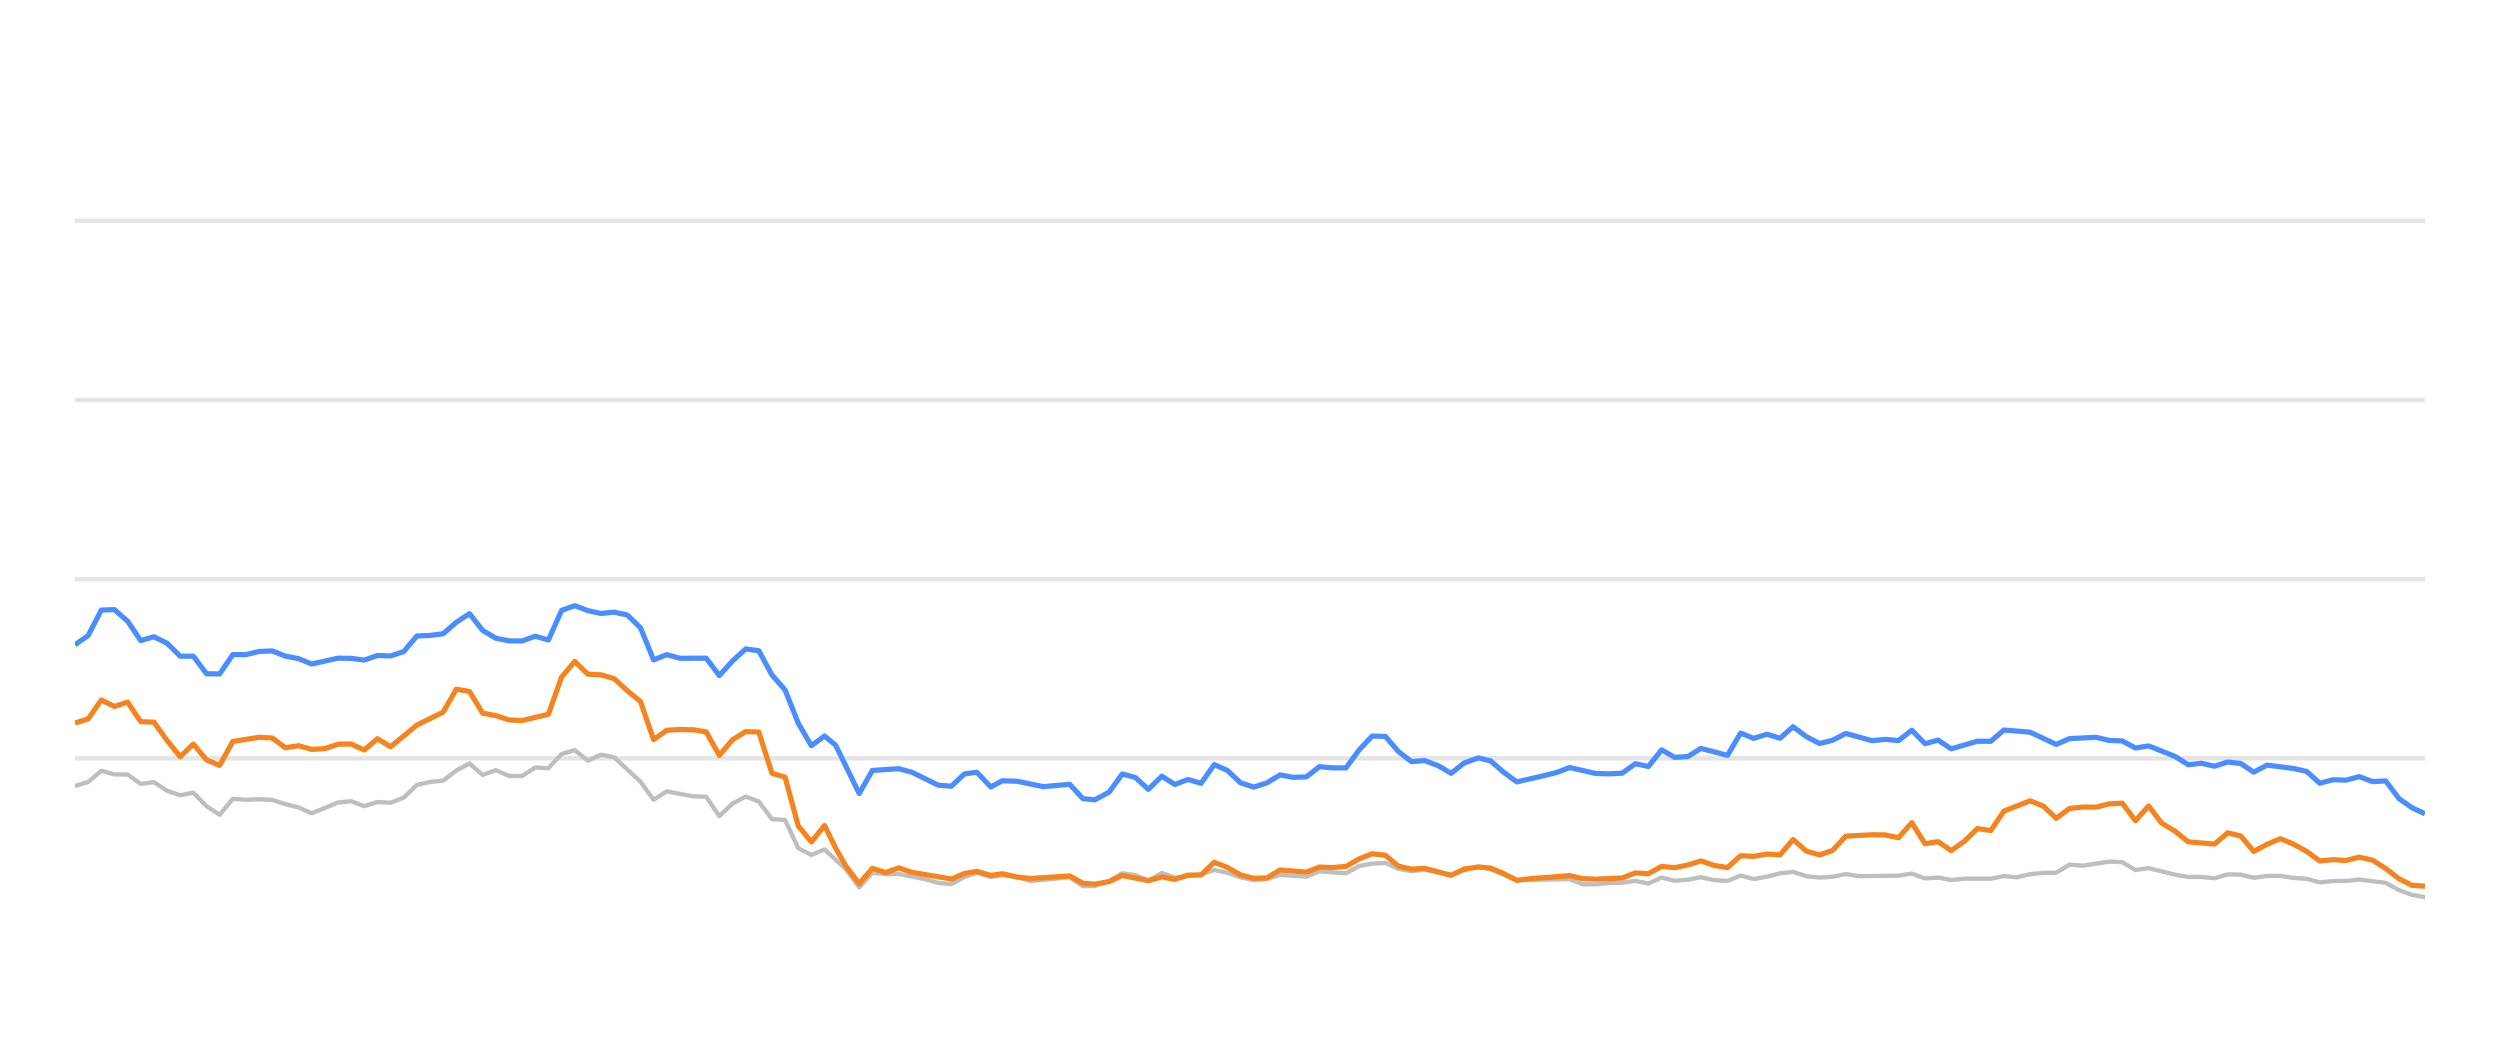
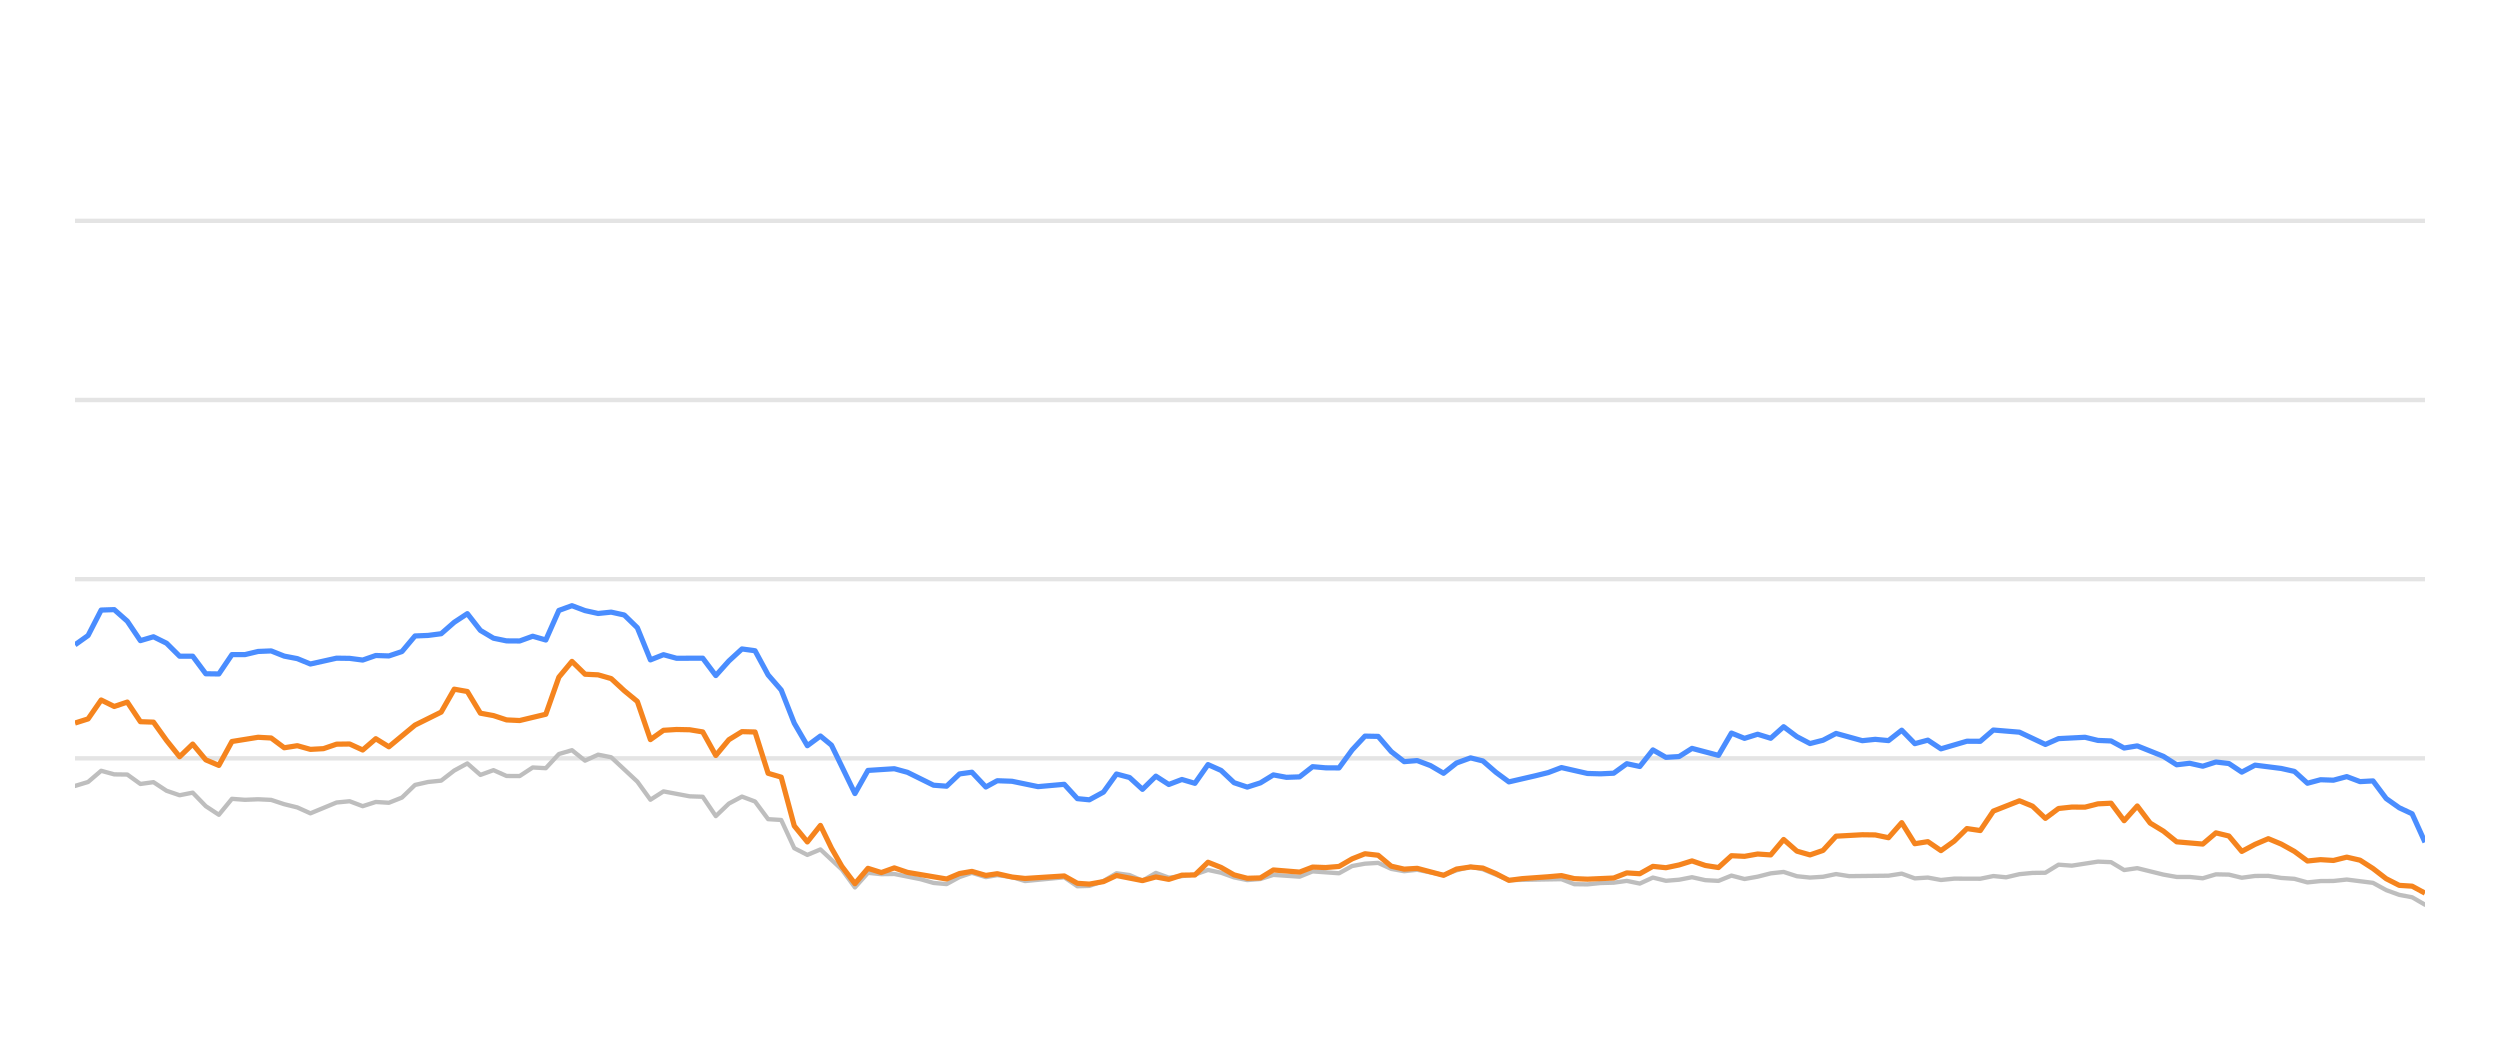
<svg xmlns="http://www.w3.org/2000/svg" width="288pt" height="120pt" viewBox="0 0 288 120" version="1.1">
  <defs>
    <style type="text/css">*{stroke-linejoin: round; stroke-linecap: butt}</style>
  </defs>
  <g id="figure_1">
    <g id="patch_1">
      <path d="M 0 120  L 288 120  L 288 0  L 0 0  L 0 120  z " style="fill: none; opacity: 0" />
    </g>
    <g id="axes_1">
      <g id="patch_2">
        <path d="M 8.64 108  L 279.36 108  L 279.36 4.8  L 8.64 4.8  L 8.64 108  z " style="fill: none" />
      </g>
      <g id="matplotlib.axis_1" />
      <g id="matplotlib.axis_2" />
      <g id="line2d_1">
-         <path d="M 8.64 87.36  L 279.36 87.36  " clip-path="url(#p521ab90da0)" style="fill: none; stroke: #b2b2b2; stroke-opacity: 0.35; stroke-width: 0.5; stroke-linecap: square" />
+         <path d="M 8.64 87.36  L 279.36 87.36  " clip-path="url(#p046fdaa6c6)" style="fill: none; stroke: #b2b2b2; stroke-opacity: 0.35; stroke-width: 0.5; stroke-linecap: square" />
      </g>
      <g id="line2d_2">
-         <path d="M 8.64 66.72  L 279.36 66.72  " clip-path="url(#p521ab90da0)" style="fill: none; stroke: #b2b2b2; stroke-opacity: 0.35; stroke-width: 0.5; stroke-linecap: square" />
+         <path d="M 8.64 66.72  L 279.36 66.72  " clip-path="url(#p046fdaa6c6)" style="fill: none; stroke: #b2b2b2; stroke-opacity: 0.35; stroke-width: 0.5; stroke-linecap: square" />
      </g>
      <g id="line2d_3">
-         <path d="M 8.64 46.08  L 279.36 46.08  " clip-path="url(#p521ab90da0)" style="fill: none; stroke: #b2b2b2; stroke-opacity: 0.35; stroke-width: 0.5; stroke-linecap: square" />
+         <path d="M 8.64 46.08  L 279.36 46.08  " clip-path="url(#p046fdaa6c6)" style="fill: none; stroke: #b2b2b2; stroke-opacity: 0.35; stroke-width: 0.5; stroke-linecap: square" />
      </g>
      <g id="line2d_4">
-         <path d="M 8.64 25.44  L 279.36 25.44  " clip-path="url(#p521ab90da0)" style="fill: none; stroke: #b2b2b2; stroke-opacity: 0.35; stroke-width: 0.5; stroke-linecap: square" />
+         <path d="M 8.64 25.44  L 279.36 25.44  " clip-path="url(#p046fdaa6c6)" style="fill: none; stroke: #b2b2b2; stroke-opacity: 0.35; stroke-width: 0.5; stroke-linecap: square" />
      </g>
      <g id="line2d_5">
-         <path d="M 8.64 90.539  L 10.155 90.084  L 11.67 88.794  L 13.185 89.207  L 14.699 89.228  L 16.214 90.312  L 17.729 90.105  L 19.244 91.096  L 20.759 91.612  L 22.274 91.313  L 23.789 92.871  L 25.303 93.862  L 26.818 92.025  L 28.333 92.138  L 29.848 92.076  L 31.363 92.148  L 32.878 92.644  L 34.392 93.015  L 35.907 93.696  L 38.937 92.448  L 40.452 92.303  L 41.967 92.871  L 43.482 92.386  L 44.996 92.479  L 46.511 91.88  L 48.026 90.425  L 49.541 90.084  L 51.056 89.93  L 52.571 88.764  L 54.086 87.948  L 55.6 89.269  L 57.115 88.722  L 58.63 89.393  L 60.145 89.403  L 61.66 88.413  L 63.175 88.495  L 64.69 86.865  L 66.204 86.421  L 67.719 87.628  L 69.234 86.937  L 70.749 87.236  L 73.779 90.043  L 75.293 92.128  L 76.808 91.168  L 79.838 91.736  L 81.353 91.787  L 82.868 94.016  L 84.383 92.572  L 85.897 91.767  L 87.412 92.334  L 88.927 94.367  L 90.442 94.46  L 91.957 97.711  L 93.472 98.485  L 94.987 97.855  L 97.469 100.167  L 98.983 102.231  L 100.492 100.549  L 102.041 100.704  L 103.544 100.683  L 106.579 101.282  L 108.088 101.715  L 109.603 101.849  L 111.099 101.034  L 112.534 100.549  L 114.146 101.044  L 115.471 100.817  L 117.173 101.034  L 118.686 101.498  L 123.23 101.065  L 124.75 102.097  L 126.136 102.056  L 127.774 101.498  L 129.282 100.601  L 130.794 100.807  L 132.291 101.457  L 133.84 100.559  L 135.339 101.106  L 138.364 100.745  L 139.882 100.219  L 141.396 100.539  L 142.9 101.075  L 144.429 101.385  L 145.949 101.261  L 147.454 100.786  L 150.489 100.993  L 152.001 100.384  L 155.057 100.601  L 156.577 99.765  L 158.065 99.496  L 159.591 99.403  L 161.107 100.095  L 162.607 100.363  L 164.113 100.198  L 167.169 100.797  L 168.669 100.26  L 170.297 99.837  L 171.717 100.136  L 174.735 101.385  L 180.822 101.282  L 182.317 101.86  L 183.834 101.88  L 185.336 101.725  L 186.873 101.684  L 188.392 101.478  L 189.897 101.787  L 191.415 101.096  L 192.924 101.467  L 194.453 101.344  L 195.945 101.055  L 197.487 101.395  L 199.009 101.478  L 200.514 100.869  L 202.028 101.261  L 203.55 100.993  L 205.061 100.611  L 206.559 100.446  L 208.094 100.941  L 209.613 101.096  L 211.121 101.003  L 212.631 100.693  L 214.152 100.931  L 218.706 100.879  L 220.238 100.642  L 221.756 101.189  L 223.266 101.096  L 224.784 101.375  L 226.315 101.22  L 229.337 101.23  L 230.851 100.92  L 232.333 101.065  L 233.874 100.704  L 235.389 100.559  L 236.879 100.539  L 238.4 99.61  L 239.945 99.723  L 242.966 99.259  L 244.488 99.321  L 246.001 100.229  L 247.523 100.012  L 250.556 100.755  L 252.086 101.024  L 253.59 101.024  L 255.11 101.178  L 256.633 100.724  L 258.137 100.755  L 259.631 101.117  L 261.169 100.91  L 262.704 100.9  L 264.196 101.137  L 265.727 101.24  L 267.237 101.653  L 268.753 101.498  L 270.246 101.488  L 271.791 101.323  L 274.829 101.705  L 276.36 102.541  L 277.87 103.088  L 279.36 103.366  L 279.36 103.366  " clip-path="url(#p521ab90da0)" style="fill: none; stroke: #bebebe; stroke-width: 0.5; stroke-linecap: round" />
+         <path d="M 8.64 90.539  L 10.147 90.084  L 11.653 88.794  L 13.16 89.207  L 14.666 89.228  L 16.173 90.312  L 17.679 90.105  L 19.186 91.096  L 20.692 91.612  L 22.199 91.313  L 23.706 92.871  L 25.212 93.862  L 26.719 92.025  L 28.225 92.138  L 29.732 92.076  L 31.238 92.148  L 32.745 92.644  L 34.251 93.015  L 35.758 93.696  L 38.771 92.448  L 40.278 92.303  L 41.784 92.871  L 43.291 92.386  L 44.797 92.479  L 46.304 91.88  L 47.81 90.425  L 49.317 90.084  L 50.823 89.93  L 52.33 88.764  L 53.837 87.948  L 55.343 89.269  L 56.85 88.722  L 58.356 89.393  L 59.863 89.403  L 61.369 88.413  L 62.876 88.495  L 64.382 86.865  L 65.889 86.421  L 67.396 87.628  L 68.902 86.937  L 70.409 87.236  L 73.422 90.043  L 74.928 92.128  L 76.435 91.168  L 79.448 91.736  L 80.954 91.787  L 82.461 94.016  L 83.968 92.572  L 85.474 91.767  L 86.981 92.334  L 88.487 94.367  L 89.994 94.46  L 91.5 97.711  L 93.007 98.485  L 94.513 97.855  L 96.983 100.167  L 98.488 102.231  L 99.988 100.549  L 101.529 100.704  L 103.024 100.683  L 106.042 101.282  L 107.543 101.715  L 109.049 101.849  L 110.538 101.034  L 111.965 100.549  L 113.568 101.044  L 114.885 100.817  L 116.579 101.034  L 118.083 101.498  L 122.602 101.065  L 124.113 102.097  L 125.493 102.056  L 127.121 101.498  L 128.621 100.601  L 130.125 100.807  L 131.613 101.457  L 133.154 100.559  L 134.645 101.106  L 137.653 100.745  L 139.163 100.219  L 140.669 100.539  L 142.164 101.075  L 143.685 101.385  L 145.196 101.261  L 146.693 100.786  L 149.712 100.993  L 151.215 100.384  L 154.255 100.601  L 155.766 99.765  L 157.246 99.496  L 158.764 99.403  L 160.271 100.095  L 161.763 100.363  L 163.261 100.198  L 166.3 100.797  L 167.792 100.26  L 169.411 99.837  L 170.824 100.136  L 173.825 101.385  L 179.879 101.282  L 181.366 101.86  L 182.874 101.88  L 184.368 101.725  L 185.897 101.684  L 187.407 101.478  L 188.904 101.787  L 190.413 101.096  L 191.914 101.467  L 193.435 101.344  L 194.918 101.055  L 196.452 101.395  L 197.966 101.478  L 199.463 100.869  L 200.969 101.261  L 202.482 100.993  L 203.985 100.611  L 205.475 100.446  L 207.001 100.941  L 208.512 101.096  L 210.012 101.003  L 211.514 100.693  L 213.026 100.931  L 217.555 100.879  L 219.078 100.642  L 220.588 101.189  L 222.09 101.096  L 223.599 101.375  L 225.122 101.22  L 228.128 101.23  L 229.634 100.92  L 231.107 101.065  L 232.64 100.704  L 234.147 100.559  L 235.628 100.539  L 237.141 99.61  L 238.677 99.723  L 241.682 99.259  L 243.195 99.321  L 244.7 100.229  L 246.214 100.012  L 249.23 100.755  L 250.752 101.024  L 252.247 101.024  L 253.759 101.178  L 255.274 100.724  L 256.769 100.755  L 258.255 101.117  L 259.786 100.91  L 261.312 100.9  L 262.796 101.137  L 264.318 101.24  L 265.82 101.653  L 267.327 101.498  L 268.812 101.488  L 270.349 101.323  L 273.37 101.705  L 274.893 102.541  L 276.395 103.088  L 277.877 103.366  L 279.36 104.223  L 279.36 104.223  " clip-path="url(#p046fdaa6c6)" style="fill: none; stroke: #bebebe; stroke-width: 0.5; stroke-linecap: round" />
      </g>
      <g id="line2d_6">
-         <path d="M 8.64 74.285  L 10.155 73.211  L 11.67 70.28  L 13.185 70.229  L 14.699 71.56  L 16.214 73.8  L 17.729 73.356  L 19.244 74.099  L 20.759 75.595  L 22.274 75.595  L 23.789 77.618  L 25.303 77.639  L 26.818 75.409  L 28.333 75.409  L 29.848 75.048  L 31.363 74.986  L 32.878 75.585  L 34.392 75.874  L 35.907 76.493  L 38.937 75.822  L 40.452 75.843  L 41.967 76.039  L 43.482 75.513  L 44.996 75.564  L 46.511 75.059  L 48.026 73.263  L 49.541 73.201  L 51.056 73.005  L 52.571 71.684  L 54.086 70.693  L 55.6 72.623  L 57.115 73.521  L 58.63 73.83  L 60.145 73.841  L 61.66 73.294  L 63.175 73.727  L 64.69 70.322  L 66.204 69.775  L 67.719 70.342  L 69.234 70.673  L 70.749 70.518  L 72.264 70.848  L 73.779 72.313  L 75.293 76.018  L 76.808 75.42  L 78.323 75.833  L 81.353 75.822  L 82.868 77.824  L 84.383 76.142  L 85.897 74.759  L 87.412 74.966  L 88.927 77.752  L 90.442 79.486  L 91.957 83.315  L 93.472 85.905  L 94.987 84.79  L 96.265 85.843  L 98.983 91.416  L 100.492 88.753  L 103.544 88.557  L 105.067 88.97  L 108.088 90.456  L 109.603 90.57  L 111.099 89.156  L 112.534 88.96  L 114.146 90.662  L 115.471 89.94  L 117.173 90.002  L 120.192 90.621  L 123.23 90.353  L 124.75 92.004  L 126.136 92.138  L 127.774 91.251  L 129.282 89.166  L 130.794 89.568  L 132.291 90.931  L 133.84 89.414  L 135.339 90.373  L 136.858 89.796  L 138.364 90.239  L 139.882 88.082  L 141.396 88.753  L 142.9 90.167  L 144.429 90.673  L 145.949 90.188  L 147.454 89.269  L 148.968 89.548  L 150.489 89.496  L 152.001 88.32  L 153.514 88.454  L 155.057 88.464  L 156.577 86.39  L 158.065 84.801  L 159.591 84.832  L 161.107 86.586  L 162.607 87.742  L 164.113 87.618  L 165.65 88.196  L 167.169 89.083  L 168.669 87.897  L 170.297 87.308  L 171.717 87.659  L 173.234 88.97  L 174.735 90.074  L 177.789 89.372  L 179.295 89.001  L 180.822 88.423  L 183.834 89.104  L 185.336 89.145  L 186.873 89.073  L 188.392 87.979  L 189.897 88.299  L 191.415 86.39  L 192.924 87.246  L 194.453 87.154  L 195.945 86.214  L 199.009 87.019  L 200.514 84.45  L 202.028 85.059  L 203.55 84.584  L 205.061 85.048  L 206.559 83.717  L 208.094 84.863  L 209.613 85.657  L 211.121 85.275  L 212.631 84.491  L 215.671 85.327  L 217.168 85.172  L 218.706 85.317  L 220.238 84.12  L 221.756 85.668  L 223.266 85.265  L 224.784 86.266  L 227.791 85.389  L 229.337 85.399  L 230.851 84.099  L 233.874 84.347  L 236.879 85.76  L 238.4 85.09  L 241.472 84.935  L 242.966 85.296  L 244.488 85.358  L 246.001 86.173  L 247.523 85.926  L 250.556 87.133  L 252.086 88.103  L 253.59 87.928  L 255.11 88.268  L 256.633 87.783  L 258.137 87.959  L 259.631 88.949  L 261.169 88.144  L 264.196 88.526  L 265.727 88.867  L 267.237 90.229  L 268.753 89.826  L 270.246 89.878  L 271.791 89.465  L 273.329 90.043  L 274.829 89.961  L 276.36 91.994  L 277.87 93.057  L 279.36 93.748  L 279.36 93.748  " clip-path="url(#p521ab90da0)" style="fill: none; stroke: #4a8dff; stroke-width: 0.6" />
+         <path d="M 8.64 74.285  L 10.147 73.211  L 11.653 70.28  L 13.16 70.229  L 14.666 71.56  L 16.173 73.8  L 17.679 73.356  L 19.186 74.099  L 20.692 75.595  L 22.199 75.595  L 23.706 77.618  L 25.212 77.639  L 26.719 75.409  L 28.225 75.409  L 29.732 75.048  L 31.238 74.986  L 32.745 75.585  L 34.251 75.874  L 35.758 76.493  L 38.771 75.822  L 40.278 75.843  L 41.784 76.039  L 43.291 75.513  L 44.797 75.564  L 46.304 75.059  L 47.81 73.263  L 49.317 73.201  L 50.823 73.005  L 52.33 71.684  L 53.837 70.693  L 55.343 72.623  L 56.85 73.521  L 58.356 73.83  L 59.863 73.841  L 61.369 73.294  L 62.876 73.727  L 64.382 70.322  L 65.889 69.775  L 67.396 70.342  L 68.902 70.673  L 70.409 70.518  L 71.915 70.848  L 73.422 72.313  L 74.928 76.018  L 76.435 75.42  L 77.941 75.833  L 80.954 75.822  L 82.461 77.824  L 83.968 76.142  L 85.474 74.759  L 86.981 74.966  L 88.487 77.752  L 89.994 79.486  L 91.5 83.315  L 93.007 85.905  L 94.513 84.79  L 95.785 85.843  L 98.488 91.416  L 99.988 88.753  L 103.024 88.557  L 104.539 88.97  L 107.543 90.456  L 109.049 90.57  L 110.538 89.156  L 111.965 88.96  L 113.568 90.662  L 114.885 89.94  L 116.579 90.002  L 119.581 90.621  L 122.602 90.353  L 124.113 92.004  L 125.493 92.138  L 127.121 91.251  L 128.621 89.166  L 130.125 89.568  L 131.613 90.931  L 133.154 89.414  L 134.645 90.373  L 136.155 89.796  L 137.653 90.239  L 139.163 88.082  L 140.669 88.753  L 142.164 90.167  L 143.685 90.673  L 145.196 90.188  L 146.693 89.269  L 148.199 89.548  L 149.712 89.496  L 151.215 88.32  L 152.72 88.454  L 154.255 88.464  L 155.766 86.39  L 157.246 84.801  L 158.764 84.832  L 160.271 86.586  L 161.763 87.742  L 163.261 87.618  L 164.79 88.196  L 166.3 89.083  L 167.792 87.897  L 169.411 87.308  L 170.824 87.659  L 172.332 88.97  L 173.825 90.074  L 176.862 89.372  L 178.36 89.001  L 179.879 88.423  L 182.874 89.104  L 184.368 89.145  L 185.897 89.073  L 187.407 87.979  L 188.904 88.299  L 190.413 86.39  L 191.914 87.246  L 193.435 87.154  L 194.918 86.214  L 197.966 87.019  L 199.463 84.45  L 200.969 85.059  L 202.482 84.584  L 203.985 85.048  L 205.475 83.717  L 207.001 84.863  L 208.512 85.657  L 210.012 85.275  L 211.514 84.491  L 214.537 85.327  L 216.025 85.172  L 217.555 85.317  L 219.078 84.12  L 220.588 85.668  L 222.09 85.265  L 223.599 86.266  L 226.59 85.389  L 228.128 85.399  L 229.634 84.099  L 232.64 84.347  L 235.628 85.76  L 237.141 85.09  L 240.196 84.935  L 241.682 85.296  L 243.195 85.358  L 244.7 86.173  L 246.214 85.926  L 249.23 87.133  L 250.752 88.103  L 252.247 87.928  L 253.759 88.268  L 255.274 87.783  L 256.769 87.959  L 258.255 88.949  L 259.786 88.144  L 262.796 88.526  L 264.318 88.867  L 265.82 90.229  L 267.327 89.826  L 268.812 89.878  L 270.349 89.465  L 271.878 90.043  L 273.37 89.961  L 274.893 91.994  L 276.395 93.057  L 277.877 93.748  L 279.36 97.03  L 279.36 97.03  " clip-path="url(#p046fdaa6c6)" style="fill: none; stroke: #4a8dff; stroke-width: 0.6" />
      </g>
      <g id="line2d_7">
-         <path d="M 8.64 83.294  L 10.155 82.819  L 11.67 80.642  L 13.185 81.385  L 14.699 80.879  L 16.214 83.139  L 17.729 83.191  L 19.244 85.296  L 20.759 87.174  L 22.274 85.719  L 23.789 87.535  L 25.303 88.175  L 26.818 85.42  L 29.848 84.935  L 31.363 85.017  L 32.878 86.142  L 34.392 85.905  L 35.907 86.328  L 37.422 86.245  L 38.937 85.729  L 40.452 85.709  L 41.967 86.4  L 43.482 85.1  L 44.996 86.029  L 48.026 83.531  L 51.056 82.035  L 52.571 79.393  L 54.086 79.661  L 55.6 82.159  L 57.115 82.437  L 58.63 82.933  L 60.145 83.005  L 63.175 82.283  L 64.69 78.01  L 66.204 76.194  L 67.719 77.67  L 69.234 77.742  L 70.749 78.175  L 72.264 79.568  L 73.779 80.807  L 75.293 85.203  L 76.808 84.13  L 78.323 84.037  L 79.838 84.068  L 81.353 84.316  L 82.868 87.03  L 84.383 85.213  L 85.897 84.285  L 87.412 84.326  L 88.927 89.083  L 90.442 89.527  L 91.957 95.141  L 93.472 96.989  L 94.987 95.09  L 96.265 97.711  L 97.469 99.806  L 98.983 101.798  L 100.492 100.033  L 102.041 100.518  L 103.544 99.981  L 105.067 100.497  L 109.603 101.261  L 111.099 100.632  L 112.534 100.384  L 114.146 100.848  L 115.471 100.652  L 117.173 101.034  L 118.686 101.199  L 123.23 100.91  L 124.75 101.756  L 126.136 101.849  L 127.774 101.56  L 129.282 100.859  L 132.291 101.447  L 133.84 101.024  L 135.339 101.302  L 136.858 100.817  L 138.364 100.797  L 139.882 99.331  L 141.396 99.93  L 142.9 100.786  L 144.429 101.178  L 145.949 101.137  L 147.454 100.219  L 150.489 100.466  L 152.001 99.888  L 153.514 99.94  L 155.057 99.816  L 156.577 98.939  L 158.065 98.351  L 159.591 98.526  L 161.107 99.785  L 162.607 100.126  L 164.113 100.033  L 167.169 100.838  L 168.669 100.116  L 170.297 99.878  L 171.717 100.002  L 173.234 100.642  L 174.735 101.416  L 176.27 101.22  L 179.295 101.003  L 180.822 100.869  L 182.317 101.22  L 183.834 101.282  L 186.873 101.148  L 188.392 100.559  L 189.897 100.652  L 191.415 99.806  L 192.924 99.961  L 194.453 99.641  L 195.945 99.176  L 197.487 99.703  L 199.009 99.94  L 200.514 98.578  L 202.028 98.65  L 203.55 98.382  L 205.061 98.485  L 206.559 96.71  L 208.094 98.052  L 209.613 98.485  L 211.121 97.969  L 212.631 96.328  L 215.671 96.163  L 217.168 96.184  L 218.706 96.504  L 220.238 94.77  L 221.756 97.195  L 223.266 96.958  L 224.784 97.99  L 226.315 96.896  L 227.791 95.451  L 229.337 95.678  L 230.851 93.438  L 233.874 92.252  L 235.389 92.871  L 236.879 94.274  L 238.4 93.139  L 239.945 92.974  L 241.472 92.984  L 242.966 92.603  L 244.488 92.53  L 246.001 94.543  L 247.523 92.85  L 249.019 94.821  L 250.556 95.75  L 252.086 96.978  L 255.11 97.236  L 256.633 95.946  L 258.137 96.307  L 259.631 98.082  L 261.169 97.267  L 262.704 96.617  L 264.196 97.236  L 265.727 98.082  L 267.237 99.187  L 268.753 99.032  L 270.246 99.125  L 271.791 98.743  L 273.329 99.094  L 274.829 100.054  L 276.36 101.23  L 277.87 101.994  L 279.36 102.087  L 279.36 102.087  " clip-path="url(#p521ab90da0)" style="fill: none; stroke: #f5841e; stroke-width: 0.6" />
+         <path d="M 8.64 83.294  L 10.147 82.819  L 11.653 80.642  L 13.16 81.385  L 14.666 80.879  L 16.173 83.139  L 17.679 83.191  L 19.186 85.296  L 20.692 87.174  L 22.199 85.719  L 23.706 87.535  L 25.212 88.175  L 26.719 85.42  L 29.732 84.935  L 31.238 85.017  L 32.745 86.142  L 34.251 85.905  L 35.758 86.328  L 37.264 86.245  L 38.771 85.729  L 40.278 85.709  L 41.784 86.4  L 43.291 85.1  L 44.797 86.029  L 47.81 83.531  L 50.823 82.035  L 52.33 79.393  L 53.837 79.661  L 55.343 82.159  L 56.85 82.437  L 58.356 82.933  L 59.863 83.005  L 62.876 82.283  L 64.382 78.01  L 65.889 76.194  L 67.396 77.67  L 68.902 77.742  L 70.409 78.175  L 71.915 79.568  L 73.422 80.807  L 74.928 85.203  L 76.435 84.13  L 77.941 84.037  L 79.448 84.068  L 80.954 84.316  L 82.461 87.03  L 83.968 85.213  L 85.474 84.285  L 86.981 84.326  L 88.487 89.083  L 89.994 89.527  L 91.5 95.141  L 93.007 96.989  L 94.513 95.09  L 95.785 97.711  L 96.983 99.806  L 98.488 101.798  L 99.988 100.033  L 101.529 100.518  L 103.024 99.981  L 104.539 100.497  L 109.049 101.261  L 110.538 100.632  L 111.965 100.384  L 113.568 100.848  L 114.885 100.652  L 116.579 101.034  L 118.083 101.199  L 122.602 100.91  L 124.113 101.756  L 125.493 101.849  L 127.121 101.56  L 128.621 100.859  L 131.613 101.447  L 133.154 101.024  L 134.645 101.302  L 136.155 100.817  L 137.653 100.797  L 139.163 99.331  L 140.669 99.93  L 142.164 100.786  L 143.685 101.178  L 145.196 101.137  L 146.693 100.219  L 149.712 100.466  L 151.215 99.888  L 152.72 99.94  L 154.255 99.816  L 155.766 98.939  L 157.246 98.351  L 158.764 98.526  L 160.271 99.785  L 161.763 100.126  L 163.261 100.033  L 166.3 100.838  L 167.792 100.116  L 169.411 99.878  L 170.824 100.002  L 172.332 100.642  L 173.825 101.416  L 175.352 101.22  L 178.36 101.003  L 179.879 100.869  L 181.366 101.22  L 182.874 101.282  L 185.897 101.148  L 187.407 100.559  L 188.904 100.652  L 190.413 99.806  L 191.914 99.961  L 193.435 99.641  L 194.918 99.176  L 196.452 99.703  L 197.966 99.94  L 199.463 98.578  L 200.969 98.65  L 202.482 98.382  L 203.985 98.485  L 205.475 96.71  L 207.001 98.052  L 208.512 98.485  L 210.012 97.969  L 211.514 96.328  L 214.537 96.163  L 216.025 96.184  L 217.555 96.504  L 219.078 94.77  L 220.588 97.195  L 222.09 96.958  L 223.599 97.99  L 225.122 96.896  L 226.59 95.451  L 228.128 95.678  L 229.634 93.438  L 232.64 92.252  L 234.147 92.871  L 235.628 94.274  L 237.141 93.139  L 238.677 92.974  L 240.196 92.984  L 241.682 92.603  L 243.195 92.53  L 244.7 94.543  L 246.214 92.85  L 247.701 94.821  L 249.23 95.75  L 250.752 96.978  L 253.759 97.236  L 255.274 95.946  L 256.769 96.307  L 258.255 98.082  L 259.786 97.267  L 261.312 96.617  L 262.796 97.236  L 264.318 98.082  L 265.82 99.187  L 267.327 99.032  L 268.812 99.125  L 270.349 98.743  L 271.878 99.094  L 273.37 100.054  L 274.893 101.23  L 276.395 101.994  L 277.877 102.087  L 279.36 102.892  L 279.36 102.892  " clip-path="url(#p046fdaa6c6)" style="fill: none; stroke: #f5841e; stroke-width: 0.6" />
      </g>
    </g>
  </g>
  <defs>
-     <clipPath id="p521ab90da0">
+     <clipPath id="p046fdaa6c6">
      <rect x="8.64" y="4.8" width="270.72" height="103.2" />
    </clipPath>
  </defs>
</svg>
